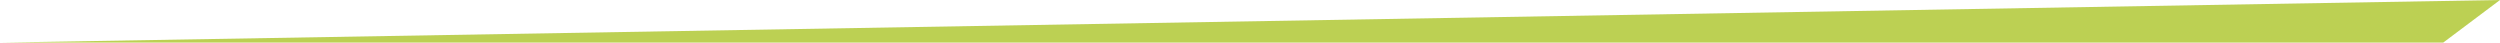
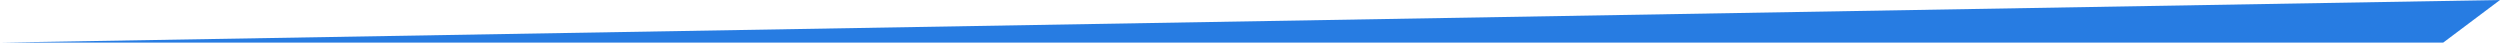
<svg xmlns="http://www.w3.org/2000/svg" width="176" height="3" viewBox="0 0 176 3" fill="none">
-   <path d="M176 0L172 3H0L176 0Z" fill="#BCD053" />
+   <path d="M176 0L172 3H0L176 0Z" fill="#277ce2" />
</svg>
